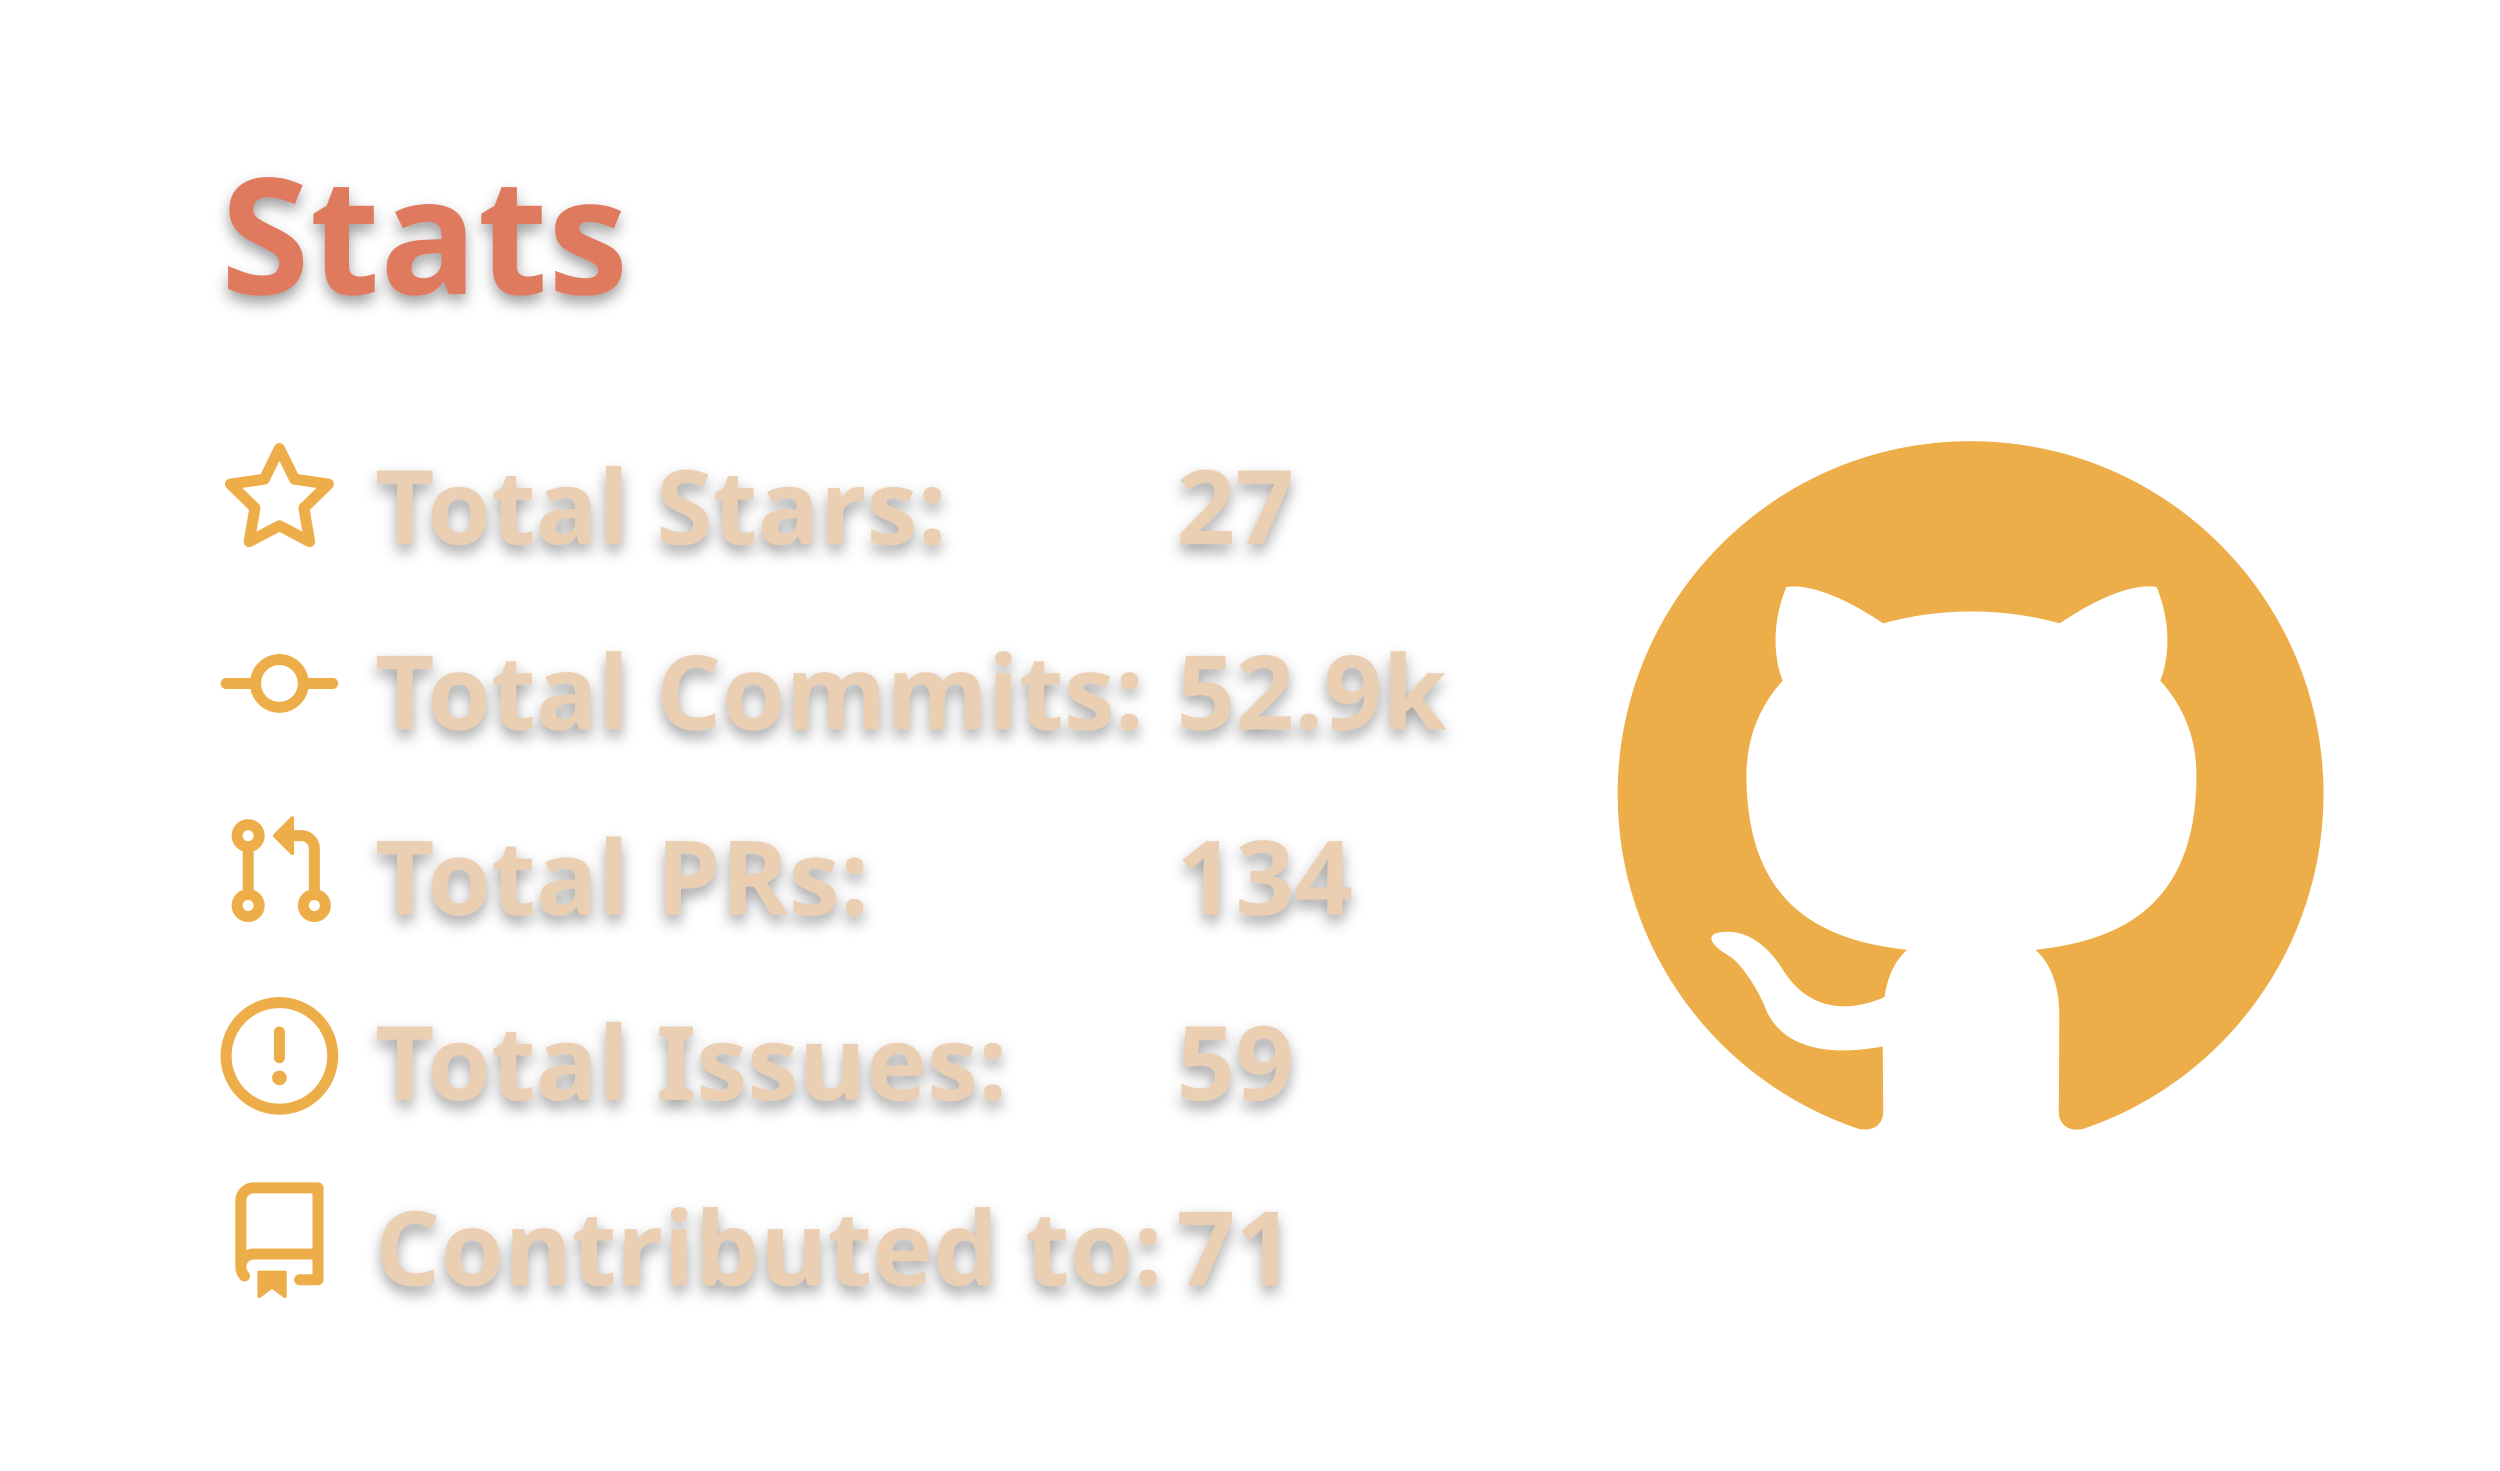
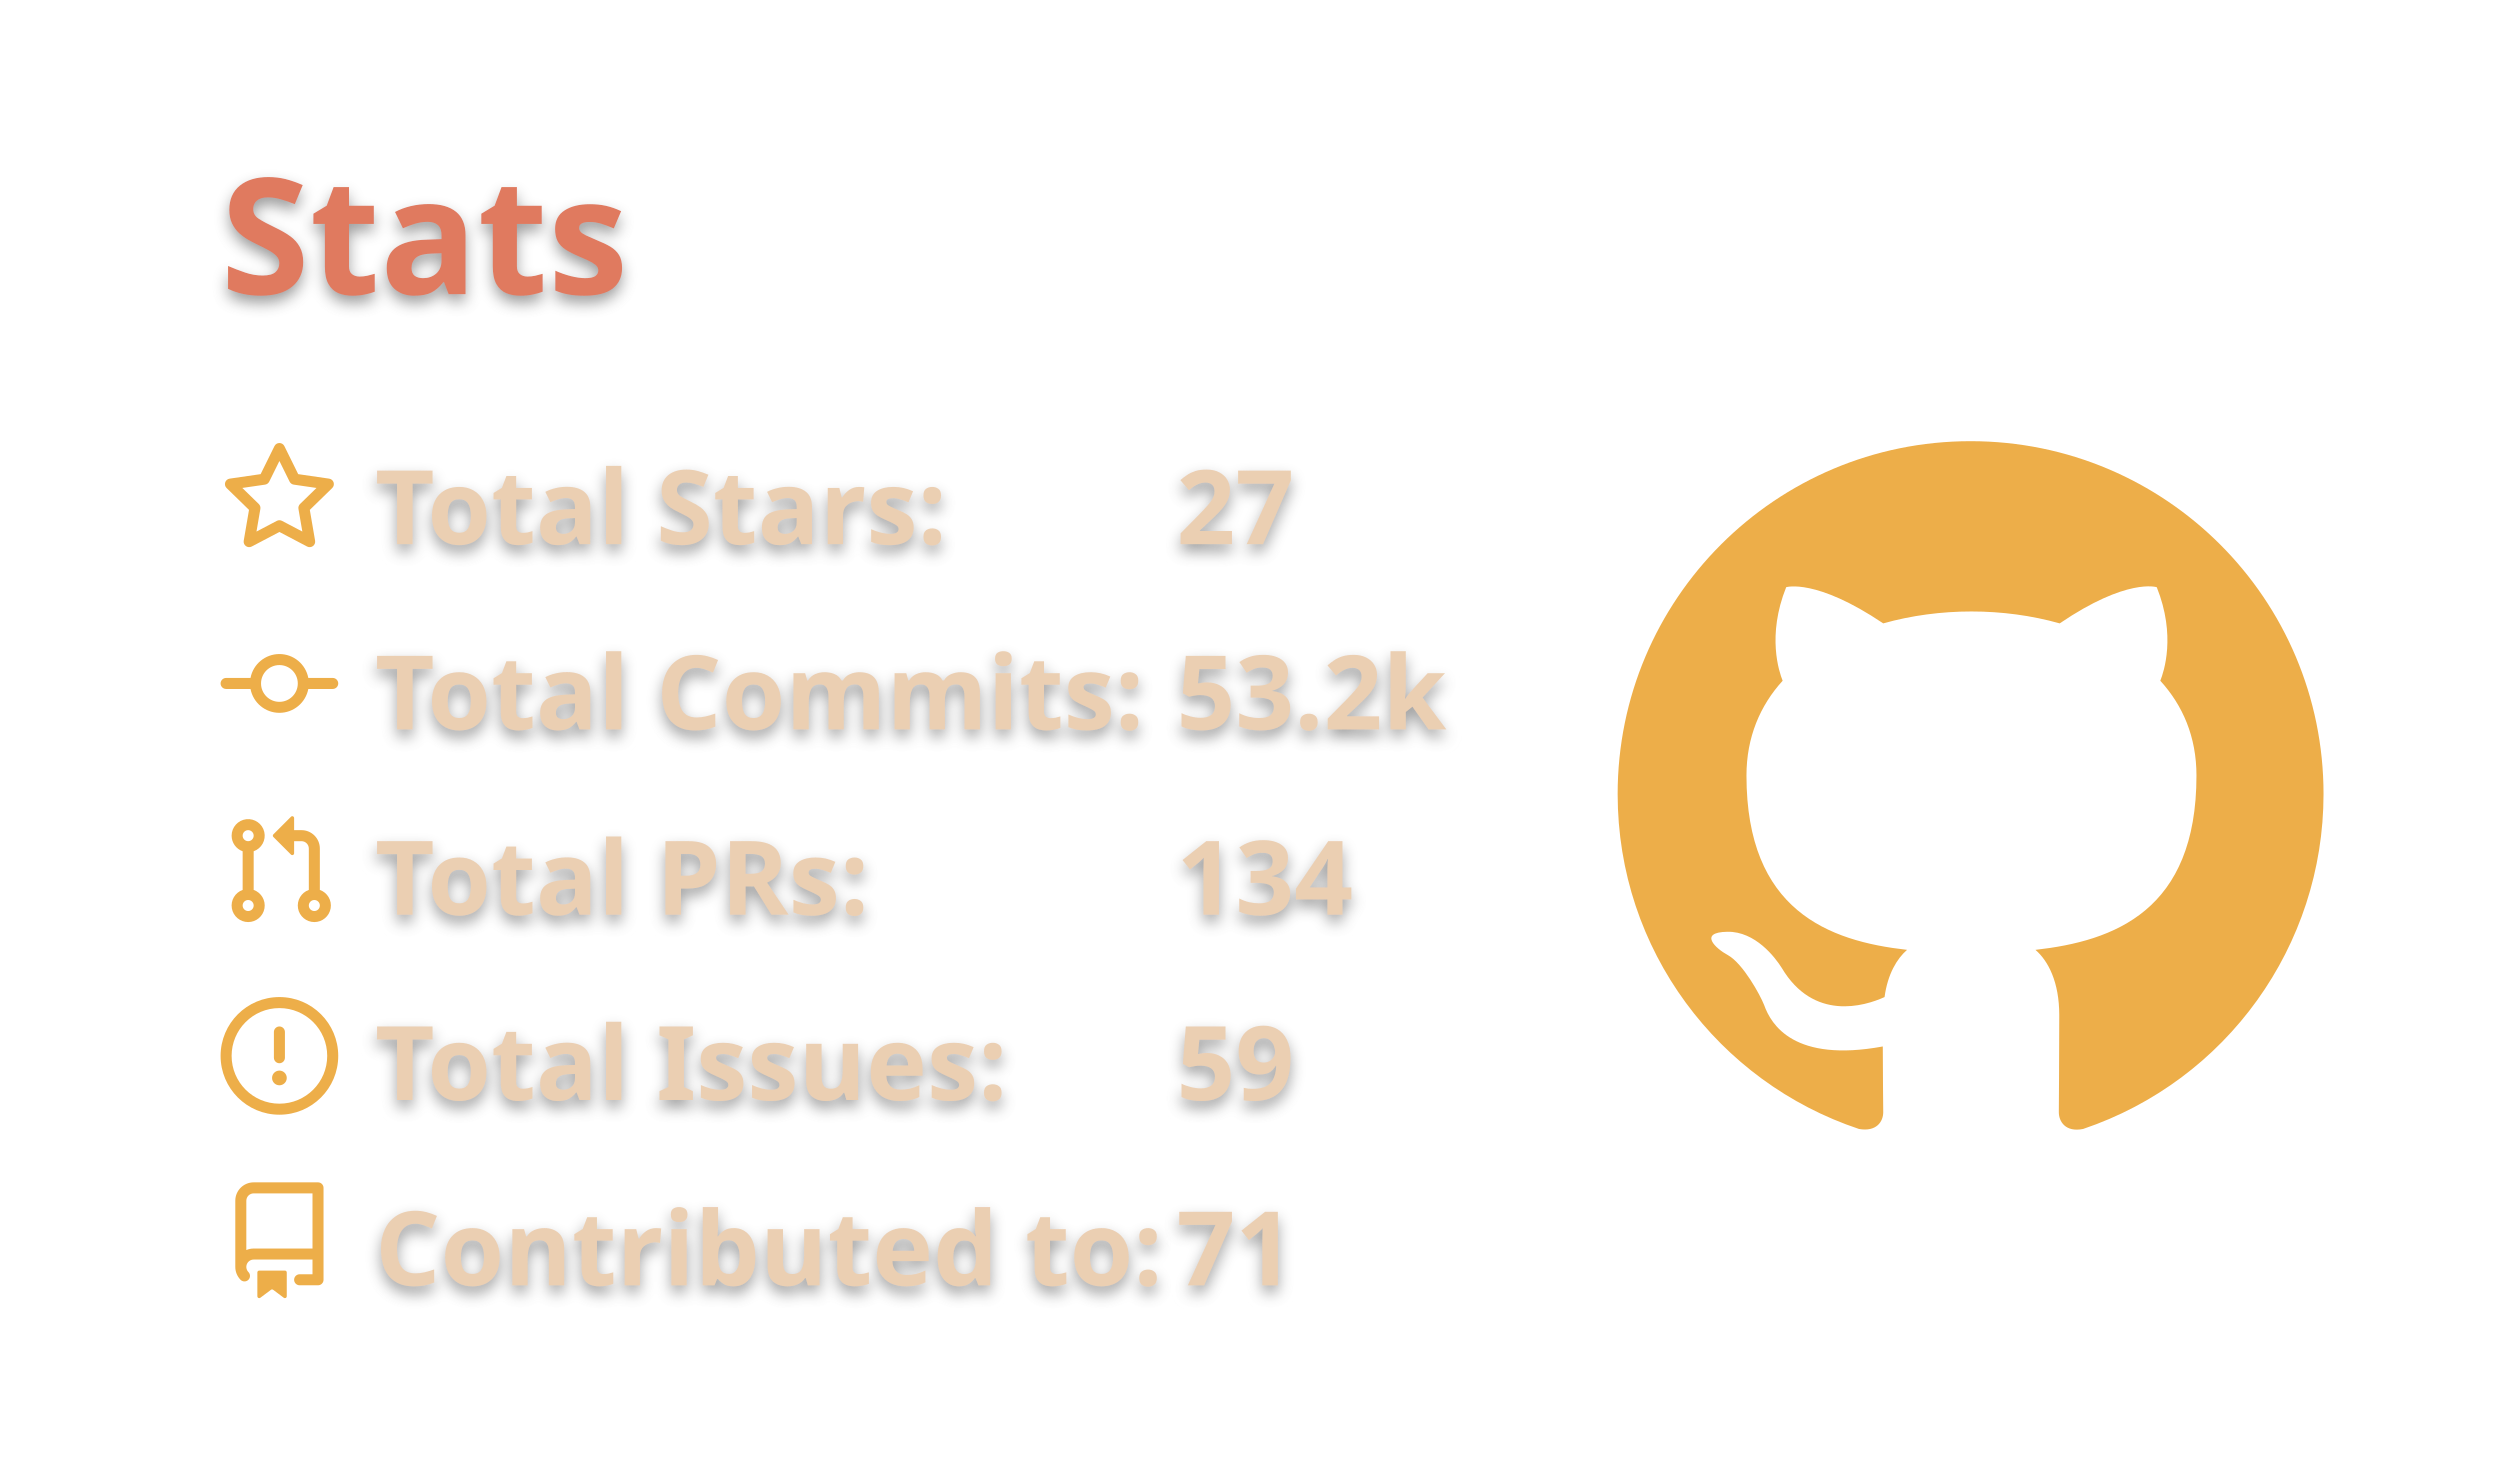
<svg xmlns="http://www.w3.org/2000/svg" width="340" height="200" viewBox="0 0 340 200">
  <style>* {
          font-family: 'Segoe UI', Ubuntu, "Helvetica Neue", Sans-Serif
        }
        text {
          font-weight: 600;
          filter: drop-shadow(0 1px 1px rgba(0, 0, 0, 0.65)) drop-shadow(0 0 1px rgba(255, 255, 255, 0.55));
        }</style>
  <g class="gpsc-root">
    <rect x="1" y="1" rx="5" ry="5" height="99%" width="99.412%" stroke="#000000" stroke-width="1" fill="#ffffff00" stroke-opacity="0" />
    <text x="30" y="40" class="gpsc-item" style="--gpsc-i: 0; font-size: 22px; fill: #e07a5f;">Stats</text>
    <g transform="translate(0,40)">
      <g transform="translate(30,20)">
        <g class="gpsc-item" style="--gpsc-i: 0;">
          <g transform="translate(0,0)" width="14" height="14" fill="#edae49">
            <path fill-rule="evenodd" d="M8 .25a.75.75 0 01.673.418l1.882 3.815 4.21.612a.75.75 0 01.416 1.279l-3.046 2.97.719 4.192a.75.75 0 01-1.088.791L8 12.347l-3.766 1.98a.75.75 0 01-1.088-.79l.72-4.194L.818 6.374a.75.75 0 01.416-1.28l4.21-.611L7.327.668A.75.75 0 018 .25zm0 2.445L6.615 5.5a.75.75 0 01-.564.41l-3.097.45 2.24 2.184a.75.75 0 01.216.664l-.528 3.084 2.769-1.456a.75.75 0 01.698 0l2.77 1.456-.53-3.084a.75.75 0 01.216-.664l2.24-2.183-3.096-.45a.75.75 0 01-.564-.41L8 2.694v.001z" />
          </g>
        </g>
        <g class="gpsc-item" style="--gpsc-i: 1;">
          <g transform="translate(0,25.2)" width="14" height="14" fill="#edae49">
            <path fill-rule="evenodd" d="M10.5 7.75a2.5 2.5 0 11-5 0 2.5 2.5 0 015 0zm1.43.75a4.002 4.002 0 01-7.86 0H.75a.75.75 0 110-1.5h3.32a4.001 4.001 0 017.86 0h3.32a.75.75 0 110 1.5h-3.32z" />
          </g>
        </g>
        <g class="gpsc-item" style="--gpsc-i: 2;">
          <g transform="translate(0,50.4)" width="14" height="14" fill="#edae49">
            <path fill-rule="evenodd" d="M7.177 3.073L9.573.677A.25.25 0 0110 .854v4.792a.25.25 0 01-.427.177L7.177 3.427a.25.25 0 010-.354zM3.75 2.5a.75.75 0 100 1.5.75.75 0 000-1.5zm-2.25.75a2.25 2.25 0 113 2.122v5.256a2.251 2.251 0 11-1.5 0V5.372A2.25 2.25 0 011.5 3.25zM11 2.5h-1V4h1a1 1 0 011 1v5.628a2.251 2.251 0 101.5 0V5A2.5 2.5 0 0011 2.5zm1 10.25a.75.75 0 111.5 0 .75.75 0 01-1.5 0zM3.75 12a.75.75 0 100 1.5.75.75 0 000-1.5z" />
          </g>
        </g>
        <g class="gpsc-item" style="--gpsc-i: 3;">
          <g transform="translate(0,75.6)" width="14" height="14" fill="#edae49">
            <path fill-rule="evenodd" d="M8 1.5a6.5 6.5 0 100 13 6.5 6.5 0 000-13zM0 8a8 8 0 1116 0A8 8 0 010 8zm9 3a1 1 0 11-2 0 1 1 0 012 0zm-.25-6.25a.75.75 0 00-1.5 0v3.5a.75.75 0 001.5 0v-3.5z" />
          </g>
        </g>
        <g class="gpsc-item" style="--gpsc-i: 4;">
          <g transform="translate(0,100.8)" width="14" height="14" fill="#edae49">
            <path fill-rule="evenodd" d="M2 2.5A2.5 2.5 0 014.5 0h8.75a.75.75 0 01.75.75v12.5a.75.75 0 01-.75.75h-2.5a.75.75 0 110-1.5h1.75v-2h-8a1 1 0 00-.714 1.7.75.75 0 01-1.072 1.05A2.495 2.495 0 012 11.5v-9zm10.5-1V9h-8c-.356 0-.694.074-1 .208V2.5a1 1 0 011-1h8zM5 12.25v3.25a.25.25 0 00.4.2l1.45-1.087a.25.25 0 01.3 0L8.6 15.7a.25.25 0 00.4-.2v-3.25a.25.25 0 00-.25-.25h-3.5a.25.25 0 00-.25.25z" />
          </g>
        </g>
        <text x="21" y="14" class="gpsc-item" style="--gpsc-i: 0; fill: #ebcfb2; font-size: 14px;">Total Stars:</text>
        <text x="21" y="39.2" class="gpsc-item" style="--gpsc-i: 1; fill: #ebcfb2; font-size: 14px;">Total Commits:</text>
        <text x="21" y="64.4" class="gpsc-item" style="--gpsc-i: 2; fill: #ebcfb2; font-size: 14px;">Total PRs:</text>
        <text x="21" y="89.6" class="gpsc-item" style="--gpsc-i: 3; fill: #ebcfb2; font-size: 14px;">Total Issues:</text>
        <text x="21" y="114.8" class="gpsc-item" style="--gpsc-i: 4; fill: #ebcfb2; font-size: 14px;">Contributed to:</text>
        <text x="130" y="14" class="gpsc-item" style="--gpsc-i: 0; fill: #ebcfb2; font-size: 14px;">27</text>
-         <text x="130" y="39.2" class="gpsc-item" style="--gpsc-i: 1; fill: #ebcfb2; font-size: 14px;">52.9k</text>
+         <text x="130" y="39.2" class="gpsc-item" style="--gpsc-i: 1; fill: #ebcfb2; font-size: 14px;">53.2k</text>
        <text x="130" y="64.4" class="gpsc-item" style="--gpsc-i: 2; fill: #ebcfb2; font-size: 14px;">134</text>
        <text x="130" y="89.6" class="gpsc-item" style="--gpsc-i: 3; fill: #ebcfb2; font-size: 14px;">59</text>
        <text x="130" y="114.8" class="gpsc-item" style="--gpsc-i: 4; fill: #ebcfb2; font-size: 14px;">71</text>
      </g>
      <g transform="translate(220,20)">
        <g transform="scale(6)" style="fill: #edae49;">
          <path fill-rule="evenodd" d="M8 0C3.58 0 0 3.58 0 8c0 3.54 2.29 6.53 5.47 7.59.4.07.55-.17.55-.38 0-.19-.01-.82-.01-1.49-2.01.37-2.53-.49-2.69-.94-.09-.23-.48-.94-.82-1.13-.28-.15-.68-.52-.01-.53.63-.01 1.08.58 1.23.82.72 1.21 1.87.87 2.33.66.07-.52.28-.87.51-1.07-1.78-.2-3.64-.89-3.64-3.95 0-.87.31-1.59.82-2.15-.08-.2-.36-1.02.08-2.12 0 0 .67-.21 2.2.82.64-.18 1.32-.27 2-.27.68 0 1.36.09 2 .27 1.53-1.04 2.2-.82 2.2-.82.44 1.1.16 1.92.08 2.12.51.56.82 1.27.82 2.15 0 3.07-1.87 3.75-3.65 3.95.29.25.54.73.54 1.48 0 1.07-.01 1.93-.01 2.2 0 .21.15.46.55.38A8.013 8.013 0 0016 8c0-4.42-3.58-8-8-8z" />
        </g>
      </g>
    </g>
  </g>
</svg>
